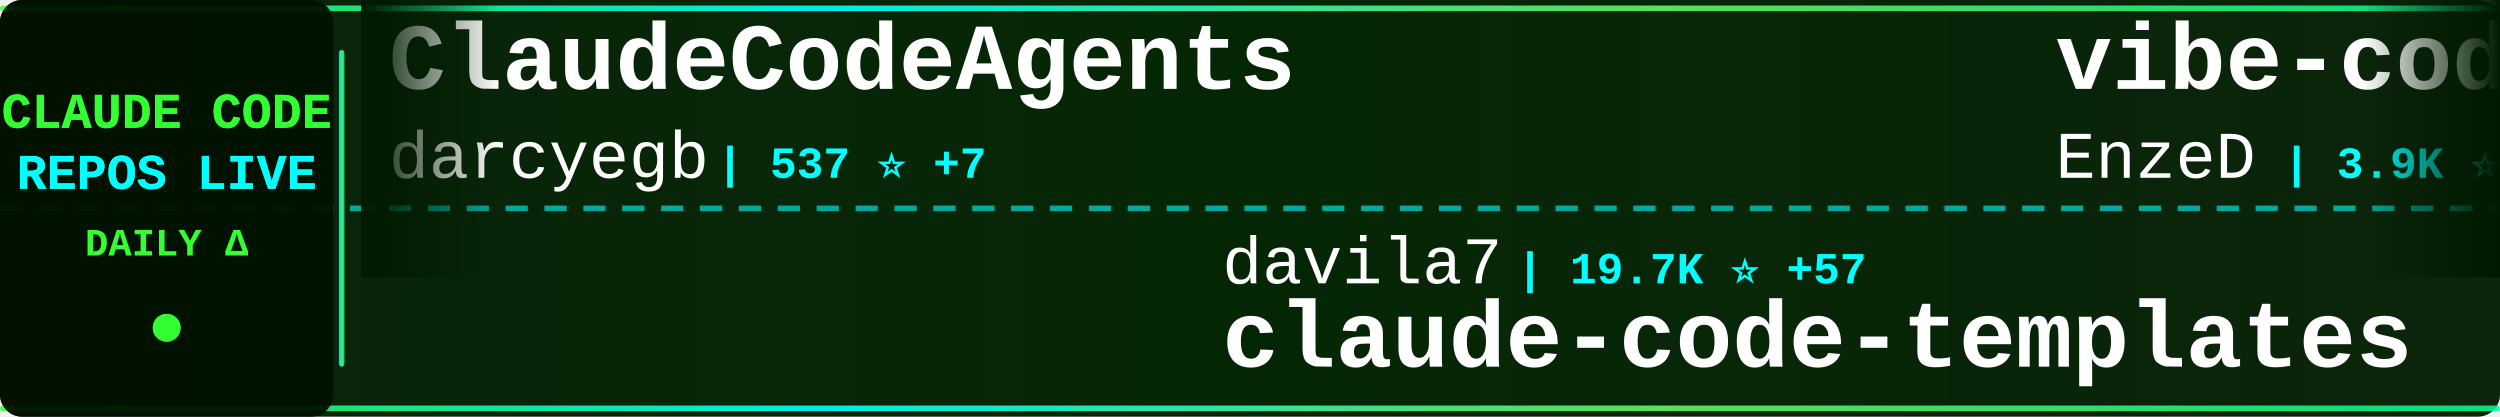
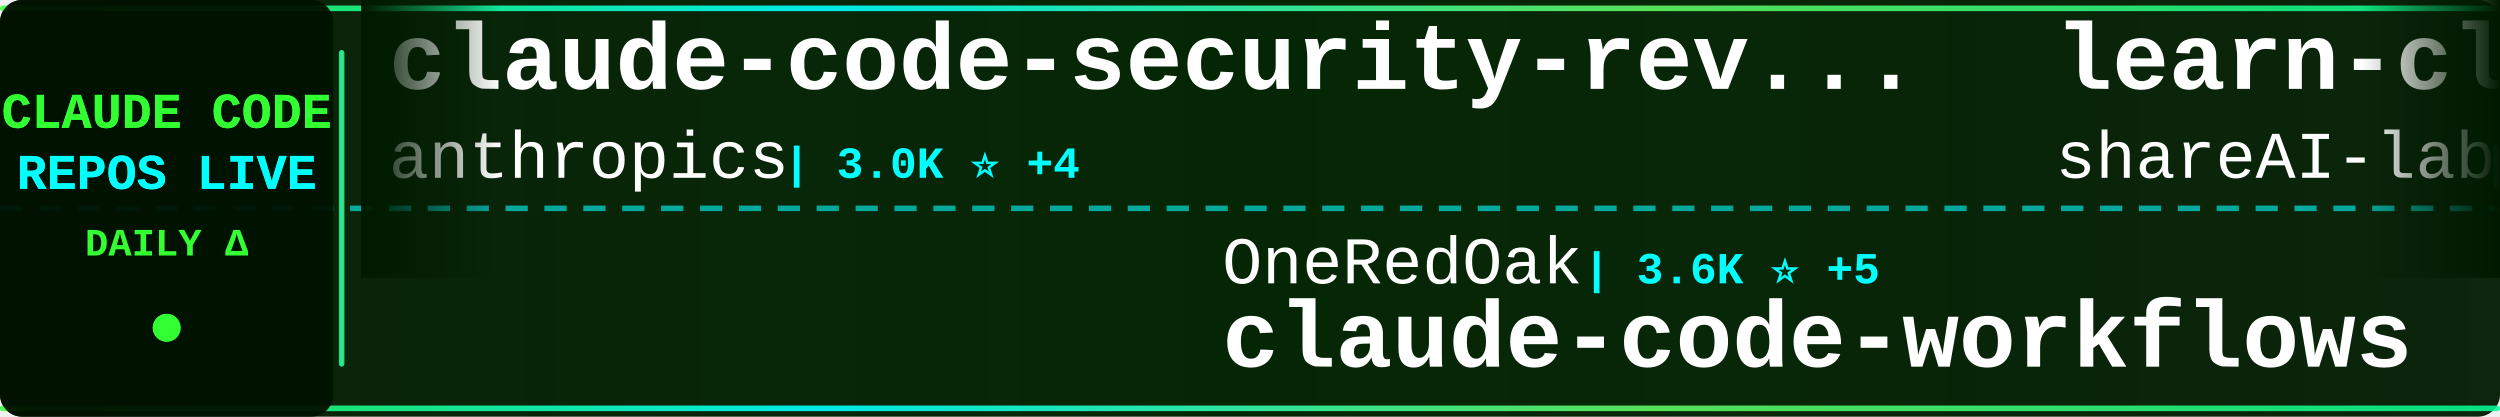
<svg xmlns="http://www.w3.org/2000/svg" width="900" height="150">
  <defs>
    <linearGradient id="tickerBg" x1="0%" y1="0%" x2="100%" y2="0%">
      <stop offset="0%" style="stop-color:#001a00;stop-opacity:0.95" />
      <stop offset="50%" style="stop-color:#002200;stop-opacity:0.98" />
      <stop offset="100%" style="stop-color:#001a00;stop-opacity:0.95" />
    </linearGradient>
    <linearGradient id="borderGrad" x1="0%" y1="0%" x2="100%" y2="0%">
      <stop offset="0%" style="stop-color:#33ff33;stop-opacity:0.85">
        <animate attributeName="stop-opacity" values="0.85;1;0.85" dur="2s" repeatCount="indefinite" />
      </stop>
      <stop offset="33%" style="stop-color:#00ffff;stop-opacity:0.9">
        <animate attributeName="stop-opacity" values="0.9;1;0.9" dur="2.2s" repeatCount="indefinite" />
      </stop>
      <stop offset="66%" style="stop-color:#66ff66;stop-opacity:0.85">
        <animate attributeName="stop-opacity" values="0.85;1;0.85" dur="1.8s" repeatCount="indefinite" />
      </stop>
      <stop offset="100%" style="stop-color:#00ff99;stop-opacity:0.85">
        <animate attributeName="stop-opacity" values="0.85;1;0.85" dur="2s" repeatCount="indefinite" />
      </stop>
    </linearGradient>
    <filter id="textGlow">
      <feGaussianBlur stdDeviation="0.1" result="coloredBlur" />
      <feMerge>
        <feMergeNode in="coloredBlur" />
        <feMergeNode in="SourceGraphic" />
      </feMerge>
    </filter>
    <filter id="metricGlow">
      <feGaussianBlur stdDeviation="0.2" result="coloredBlur" />
      <feMerge>
        <feMergeNode in="coloredBlur" />
        <feMergeNode in="SourceGraphic" />
      </feMerge>
    </filter>
    <linearGradient id="leftFade" x1="0%" y1="0%" x2="100%" y2="0%">
      <stop offset="0%" style="stop-color:#001a00;stop-opacity:1" />
      <stop offset="100%" style="stop-color:#001a00;stop-opacity:0" />
    </linearGradient>
    <linearGradient id="rightFade" x1="0%" y1="0%" x2="100%" y2="0%">
      <stop offset="0%" style="stop-color:#001a00;stop-opacity:0" />
      <stop offset="100%" style="stop-color:#001a00;stop-opacity:1" />
    </linearGradient>
  </defs>
  <rect width="900" height="150" fill="url(#tickerBg)" rx="8" />
  <rect x="0" y="2" width="900" height="2" fill="url(#borderGrad)" rx="1" />
  <rect x="0" y="146" width="900" height="2" fill="url(#borderGrad)" rx="1" />
  <line x1="0" y1="75" x2="900" y2="75" stroke="#00ffff" stroke-width="2" stroke-dasharray="8 6" opacity="0.6" />
  <rect x="0" y="0" width="120" height="150" fill="#001100" opacity="0.95" rx="8" />
  <text x="60" y="46" font-family="'Courier New', monospace" font-size="18" font-weight="bold" fill="#33ff33" text-anchor="middle" filter="url(#textGlow)">
    CLAUDE CODE
  </text>
  <text x="60" y="68" font-family="'Courier New', monospace" font-size="18" font-weight="bold" fill="#00ffff" text-anchor="middle" filter="url(#textGlow)">
    REPOS LIVE
  </text>
  <text x="60" y="92" font-family="'Courier New', monospace" font-size="14" font-weight="bold" fill="#33ff33" text-anchor="middle">
    DAILY Δ
  </text>
  <circle cx="60" cy="118" r="5" fill="#33ff33" filter="url(#metricGlow)">
    <animate attributeName="r" values="4;6;4" dur="1.5s" repeatCount="indefinite" />
    <animate attributeName="opacity" values="0.6;1;0.6" dur="1.5s" repeatCount="indefinite" />
  </circle>
  <rect x="122" y="18" width="2" height="114" fill="url(#borderGrad)" rx="1" />
  <clipPath id="tickerClip">
    <rect x="130" y="0" width="770" height="150" />
  </clipPath>
  <g clip-path="url(#tickerClip)">
    <g id="tickerItems">
      <animateTransform attributeName="transform" attributeType="XML" type="translate" from="0 0" to="-3000 0" dur="54s" repeatCount="indefinite" />
      <g transform="translate(0, 0)">
-         <text x="140" y="32" font-family="'Courier New', monospace" font-size="34" font-weight="bold" fill="#ffffff">ClaudeCodeAgents</text>
-         <text x="140" y="64" font-family="'Courier New', monospace" font-size="24" font-weight="normal" fill="#ffffff" opacity="1.0">darcyegb</text>
-         <text x="258" y="64" font-family="'Courier New', monospace" font-size="16" font-weight="bold" fill="#00ffff"> | 537 ⭐ +7</text>
+         <text x="140" y="32" font-family="'Courier New', monospace" font-size="34" font-weight="bold" fill="#ffffff">claude-code-security-rev...</text>
+         <text x="140" y="64" font-family="'Courier New', monospace" font-size="24" font-weight="normal" fill="#ffffff" opacity="1.0">anthropics</text>
+         <text x="282" y="64" font-family="'Courier New', monospace" font-size="16" font-weight="bold" fill="#00ffff"> | 3.0K ⭐ +4</text>
      </g>
      <g transform="translate(300, 0)">
-         <text x="140" y="102" font-family="'Courier New', monospace" font-size="24" font-weight="normal" fill="#ffffff" opacity="1.0">davila7</text>
-         <text x="246" y="102" font-family="'Courier New', monospace" font-size="16" font-weight="bold" fill="#00ffff"> | 19.7K ⭐ +57</text>
-         <text x="140" y="132" font-family="'Courier New', monospace" font-size="34" font-weight="bold" fill="#ffffff">claude-code-templates</text>
+         <text x="140" y="102" font-family="'Courier New', monospace" font-size="24" font-weight="normal" fill="#ffffff" opacity="1.0">OneRedOak</text>
+         <text x="270" y="102" font-family="'Courier New', monospace" font-size="16" font-weight="bold" fill="#00ffff"> | 3.6K ⭐ +5</text>
+         <text x="140" y="132" font-family="'Courier New', monospace" font-size="34" font-weight="bold" fill="#ffffff">claude-code-workflows</text>
      </g>
      <g transform="translate(600, 0)">
-         <text x="140" y="32" font-family="'Courier New', monospace" font-size="34" font-weight="bold" fill="#ffffff">vibe-coding</text>
-         <text x="140" y="64" font-family="'Courier New', monospace" font-size="24" font-weight="normal" fill="#ffffff" opacity="1.0">EnzeD</text>
-         <text x="222" y="64" font-family="'Courier New', monospace" font-size="16" font-weight="bold" fill="#00ffff"> | 3.9K ⭐ +4</text>
+         <text x="140" y="32" font-family="'Courier New', monospace" font-size="34" font-weight="bold" fill="#ffffff">learn-claude-code</text>
+         <text x="140" y="64" font-family="'Courier New', monospace" font-size="24" font-weight="normal" fill="#ffffff" opacity="1.0">shareAI-lab</text>
+         <text x="294" y="64" font-family="'Courier New', monospace" font-size="16" font-weight="bold" fill="#00ffff"> | 16.7K ⭐ +53</text>
      </g>
      <g transform="translate(900, 0)">
-         <text x="140" y="102" font-family="'Courier New', monospace" font-size="24" font-weight="normal" fill="#ffffff" opacity="1.0">ghuntley</text>
-         <text x="258" y="102" font-family="'Courier New', monospace" font-size="16" font-weight="bold" fill="#00ffff"> | 830 ⭐ +2</text>
-         <text x="140" y="132" font-family="'Courier New', monospace" font-size="34" font-weight="bold" fill="#ffffff">claude-code-source-code-...</text>
+         <text x="140" y="102" font-family="'Courier New', monospace" font-size="24" font-weight="normal" fill="#ffffff" opacity="1.0">sickn33</text>
+         <text x="246" y="102" font-family="'Courier New', monospace" font-size="16" font-weight="bold" fill="#00ffff"> | 7.9K ⭐ +147</text>
+         <text x="140" y="132" font-family="'Courier New', monospace" font-size="34" font-weight="bold" fill="#ffffff">antigravity-awesome-skil...</text>
      </g>
      <g transform="translate(1200, 0)">
-         <text x="140" y="32" font-family="'Courier New', monospace" font-size="34" font-weight="bold" fill="#ffffff">claude-code-showcase</text>
-         <text x="140" y="64" font-family="'Courier New', monospace" font-size="24" font-weight="normal" fill="#ffffff" opacity="1.0">ChrisWiles</text>
-         <text x="282" y="64" font-family="'Courier New', monospace" font-size="16" font-weight="bold" fill="#00ffff"> | 5.3K ⭐ +17</text>
+         <text x="140" y="32" font-family="'Courier New', monospace" font-size="34" font-weight="bold" fill="#ffffff">claude-code-pm-course</text>
+         <text x="140" y="64" font-family="'Courier New', monospace" font-size="24" font-weight="normal" fill="#ffffff" opacity="1.0">carlvellotti</text>
+         <text x="306" y="64" font-family="'Courier New', monospace" font-size="16" font-weight="bold" fill="#00ffff"> | 610 ⭐ +168</text>
      </g>
      <g transform="translate(1500, 0)">
-         <text x="140" y="102" font-family="'Courier New', monospace" font-size="24" font-weight="normal" fill="#ffffff" opacity="1.0">21st-dev</text>
-         <text x="258" y="102" font-family="'Courier New', monospace" font-size="16" font-weight="bold" fill="#00ffff"> | 4.9K ⭐ +10</text>
-         <text x="140" y="132" font-family="'Courier New', monospace" font-size="34" font-weight="bold" fill="#ffffff">1code</text>
+         <text x="140" y="102" font-family="'Courier New', monospace" font-size="24" font-weight="normal" fill="#ffffff" opacity="1.0">router-for-me</text>
+         <text x="318" y="102" font-family="'Courier New', monospace" font-size="16" font-weight="bold" fill="#00ffff"> | 9.8K ⭐ +123</text>
+         <text x="140" y="132" font-family="'Courier New', monospace" font-size="34" font-weight="bold" fill="#ffffff">CLIProxyAPI</text>
      </g>
      <g transform="translate(1800, 0)">
-         <text x="140" y="32" font-family="'Courier New', monospace" font-size="34" font-weight="bold" fill="#ffffff">openskills</text>
-         <text x="140" y="64" font-family="'Courier New', monospace" font-size="24" font-weight="normal" fill="#ffffff" opacity="1.0">numman-ali</text>
-         <text x="282" y="64" font-family="'Courier New', monospace" font-size="16" font-weight="bold" fill="#00ffff"> | 8.0K ⭐ +21</text>
+         <text x="140" y="32" font-family="'Courier New', monospace" font-size="34" font-weight="bold" fill="#ffffff">Claude-Code-Development-...</text>
+         <text x="140" y="64" font-family="'Courier New', monospace" font-size="24" font-weight="normal" fill="#ffffff" opacity="1.0">peterkrueck</text>
+         <text x="294" y="64" font-family="'Courier New', monospace" font-size="16" font-weight="bold" fill="#00ffff"> | 1.3K ⭐</text>
      </g>
      <g transform="translate(2100, 0)">
-         <text x="140" y="102" font-family="'Courier New', monospace" font-size="24" font-weight="normal" fill="#ffffff" opacity="1.0">diet103</text>
-         <text x="246" y="102" font-family="'Courier New', monospace" font-size="16" font-weight="bold" fill="#00ffff"> | 8.8K ⭐ +7</text>
-         <text x="140" y="132" font-family="'Courier New', monospace" font-size="34" font-weight="bold" fill="#ffffff">claude-code-infrastructu...</text>
+         <text x="140" y="102" font-family="'Courier New', monospace" font-size="24" font-weight="normal" fill="#ffffff" opacity="1.0">jarrodwatts</text>
+         <text x="294" y="102" font-family="'Courier New', monospace" font-size="16" font-weight="bold" fill="#00ffff"> | 921 ⭐ +6</text>
+         <text x="140" y="132" font-family="'Courier New', monospace" font-size="34" font-weight="bold" fill="#ffffff">claude-code-config</text>
      </g>
      <g transform="translate(2400, 0)">
-         <text x="140" y="32" font-family="'Courier New', monospace" font-size="34" font-weight="bold" fill="#ffffff">agents</text>
-         <text x="140" y="64" font-family="'Courier New', monospace" font-size="24" font-weight="normal" fill="#ffffff" opacity="1.0">wshobson</text>
-         <text x="258" y="64" font-family="'Courier New', monospace" font-size="16" font-weight="bold" fill="#00ffff"> | 28.0K ⭐ +75</text>
+         <text x="140" y="32" font-family="'Courier New', monospace" font-size="34" font-weight="bold" fill="#ffffff">claude-code-hooks-master...</text>
+         <text x="140" y="64" font-family="'Courier New', monospace" font-size="24" font-weight="normal" fill="#ffffff" opacity="1.0">disler</text>
+         <text x="234" y="64" font-family="'Courier New', monospace" font-size="16" font-weight="bold" fill="#00ffff"> | 2.7K ⭐ +66</text>
      </g>
      <g transform="translate(2700, 0)">
-         <text x="140" y="102" font-family="'Courier New', monospace" font-size="24" font-weight="normal" fill="#ffffff" opacity="1.0">EveryInc</text>
-         <text x="258" y="102" font-family="'Courier New', monospace" font-size="16" font-weight="bold" fill="#00ffff"> | 7.4K ⭐ +76</text>
-         <text x="140" y="132" font-family="'Courier New', monospace" font-size="34" font-weight="bold" fill="#ffffff">compound-engineering-plu...</text>
+         <text x="140" y="102" font-family="'Courier New', monospace" font-size="24" font-weight="normal" fill="#ffffff" opacity="1.0">frankbria</text>
+         <text x="270" y="102" font-family="'Courier New', monospace" font-size="16" font-weight="bold" fill="#00ffff"> | 6.5K ⭐ +52</text>
+         <text x="140" y="132" font-family="'Courier New', monospace" font-size="34" font-weight="bold" fill="#ffffff">ralph-claude-code</text>
      </g>
      <g transform="translate(3000, 0)">
-         <text x="140" y="32" font-family="'Courier New', monospace" font-size="34" font-weight="bold" fill="#ffffff">ClaudeCodeAgents</text>
-         <text x="140" y="64" font-family="'Courier New', monospace" font-size="24" font-weight="normal" fill="#ffffff" opacity="1.0">darcyegb</text>
-         <text x="258" y="64" font-family="'Courier New', monospace" font-size="16" font-weight="bold" fill="#00ffff"> | 537 ⭐ +7</text>
+         <text x="140" y="32" font-family="'Courier New', monospace" font-size="34" font-weight="bold" fill="#ffffff">claude-code-security-rev...</text>
+         <text x="140" y="64" font-family="'Courier New', monospace" font-size="24" font-weight="normal" fill="#ffffff" opacity="1.0">anthropics</text>
+         <text x="282" y="64" font-family="'Courier New', monospace" font-size="16" font-weight="bold" fill="#00ffff"> | 3.0K ⭐ +4</text>
      </g>
      <g transform="translate(3300, 0)">
-         <text x="140" y="102" font-family="'Courier New', monospace" font-size="24" font-weight="normal" fill="#ffffff" opacity="1.0">davila7</text>
-         <text x="246" y="102" font-family="'Courier New', monospace" font-size="16" font-weight="bold" fill="#00ffff"> | 19.7K ⭐ +57</text>
-         <text x="140" y="132" font-family="'Courier New', monospace" font-size="34" font-weight="bold" fill="#ffffff">claude-code-templates</text>
+         <text x="140" y="102" font-family="'Courier New', monospace" font-size="24" font-weight="normal" fill="#ffffff" opacity="1.0">OneRedOak</text>
+         <text x="270" y="102" font-family="'Courier New', monospace" font-size="16" font-weight="bold" fill="#00ffff"> | 3.6K ⭐ +5</text>
+         <text x="140" y="132" font-family="'Courier New', monospace" font-size="34" font-weight="bold" fill="#ffffff">claude-code-workflows</text>
      </g>
      <g transform="translate(3600, 0)">
-         <text x="140" y="32" font-family="'Courier New', monospace" font-size="34" font-weight="bold" fill="#ffffff">vibe-coding</text>
-         <text x="140" y="64" font-family="'Courier New', monospace" font-size="24" font-weight="normal" fill="#ffffff" opacity="1.0">EnzeD</text>
-         <text x="222" y="64" font-family="'Courier New', monospace" font-size="16" font-weight="bold" fill="#00ffff"> | 3.9K ⭐ +4</text>
+         <text x="140" y="32" font-family="'Courier New', monospace" font-size="34" font-weight="bold" fill="#ffffff">learn-claude-code</text>
+         <text x="140" y="64" font-family="'Courier New', monospace" font-size="24" font-weight="normal" fill="#ffffff" opacity="1.0">shareAI-lab</text>
+         <text x="294" y="64" font-family="'Courier New', monospace" font-size="16" font-weight="bold" fill="#00ffff"> | 16.7K ⭐ +53</text>
      </g>
      <g transform="translate(3900, 0)">
-         <text x="140" y="102" font-family="'Courier New', monospace" font-size="24" font-weight="normal" fill="#ffffff" opacity="1.0">ghuntley</text>
-         <text x="258" y="102" font-family="'Courier New', monospace" font-size="16" font-weight="bold" fill="#00ffff"> | 830 ⭐ +2</text>
-         <text x="140" y="132" font-family="'Courier New', monospace" font-size="34" font-weight="bold" fill="#ffffff">claude-code-source-code-...</text>
+         <text x="140" y="102" font-family="'Courier New', monospace" font-size="24" font-weight="normal" fill="#ffffff" opacity="1.0">sickn33</text>
+         <text x="246" y="102" font-family="'Courier New', monospace" font-size="16" font-weight="bold" fill="#00ffff"> | 7.9K ⭐ +147</text>
+         <text x="140" y="132" font-family="'Courier New', monospace" font-size="34" font-weight="bold" fill="#ffffff">antigravity-awesome-skil...</text>
      </g>
    </g>
  </g>
  <rect x="130" y="0" width="50" height="100" fill="url(#leftFade)" />
  <rect x="850" y="0" width="50" height="100" fill="url(#rightFade)" />
</svg>
